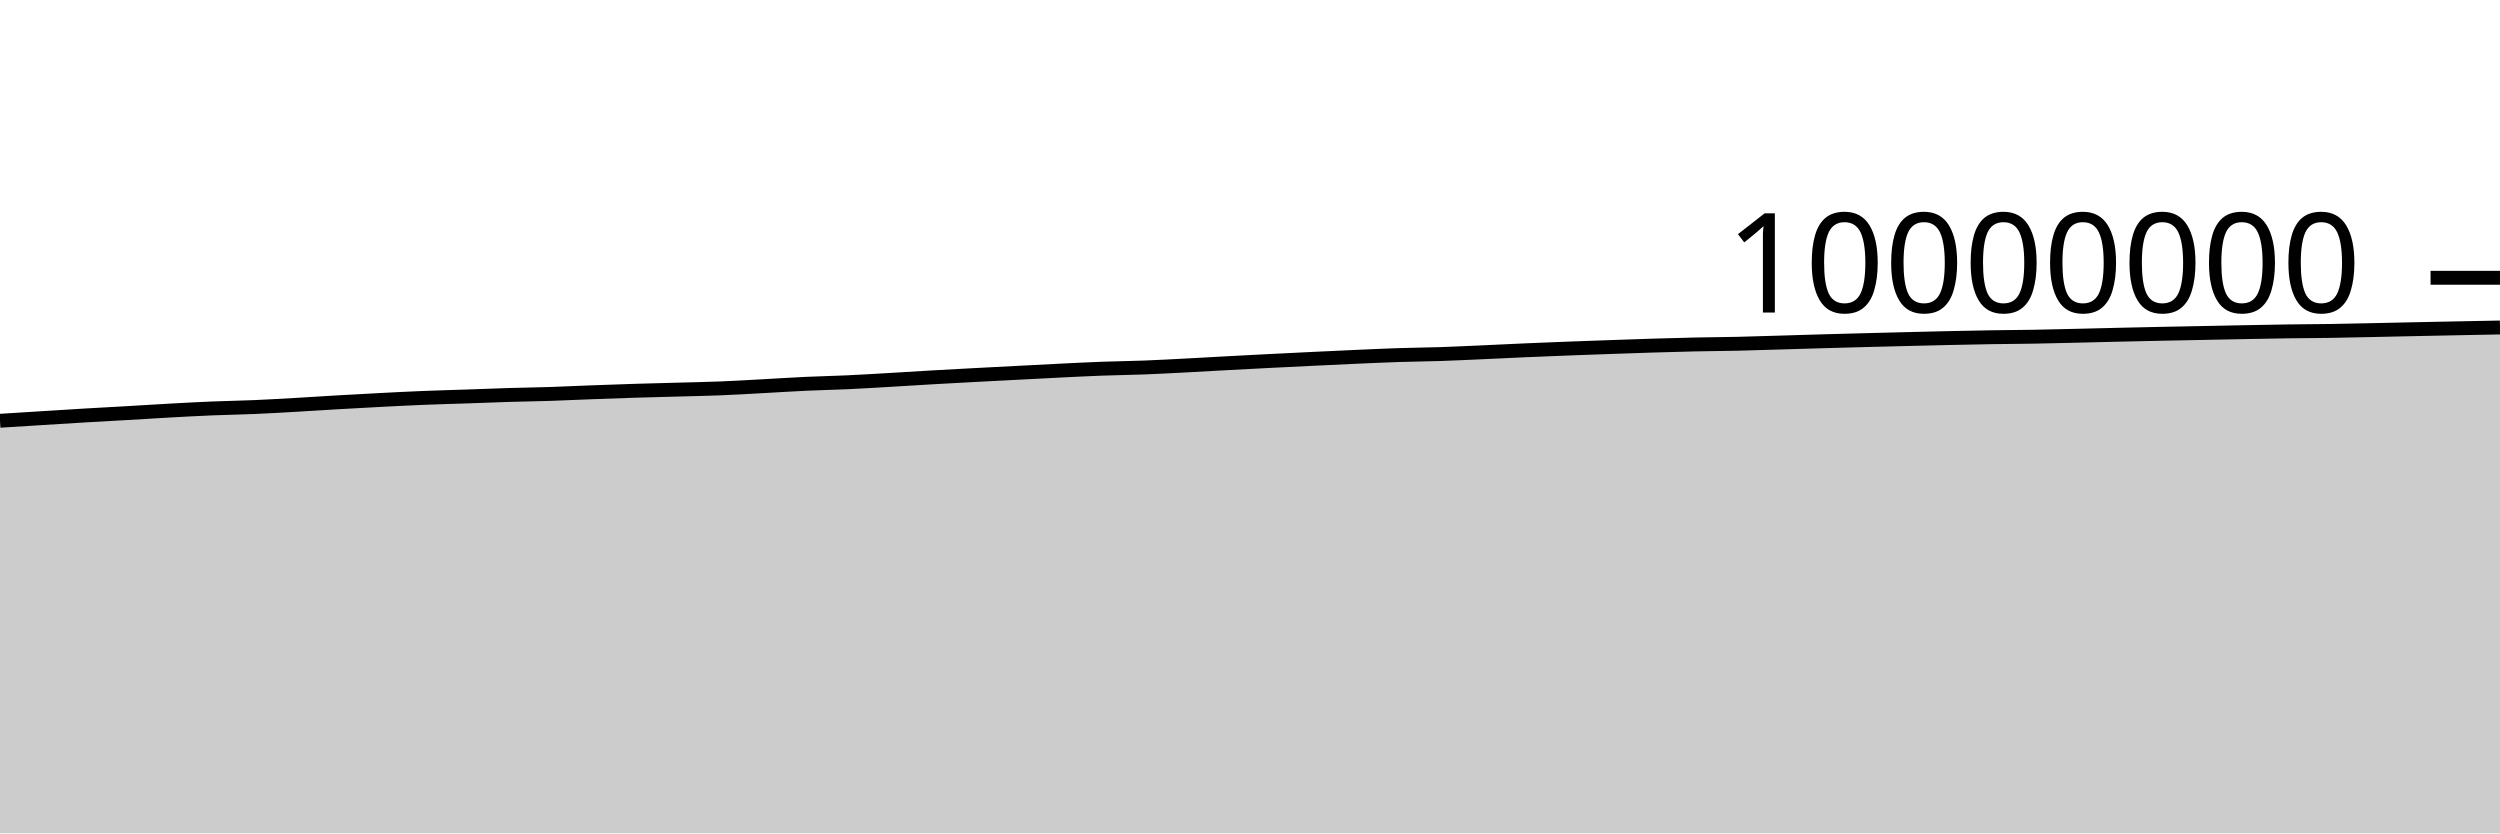
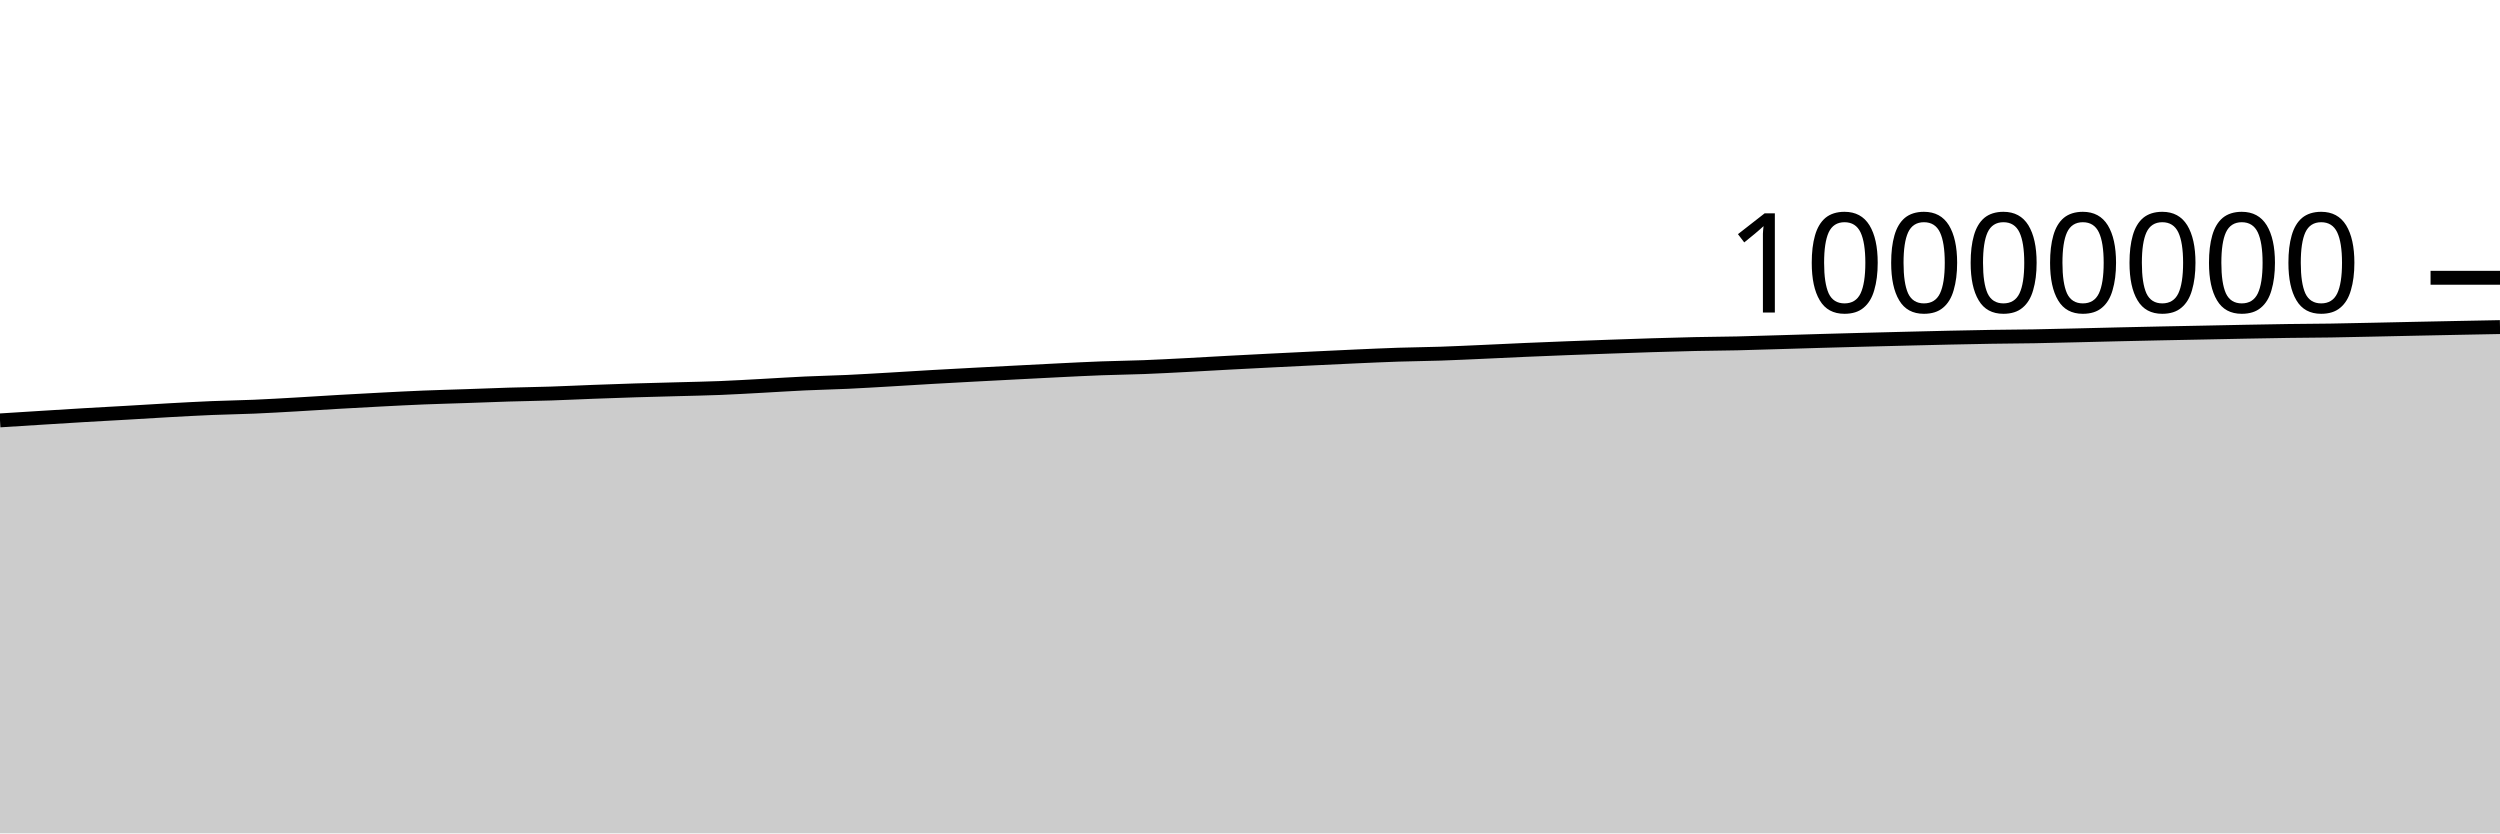
<svg xmlns="http://www.w3.org/2000/svg" viewBox="0 0 180 60">
  <g transform="translate(0,20)">
-     <path class="area" fill="rgba(0, 0, 0, 0.2)" d="M0,10.295C1.017,10.231,2.034,10.167,3.051,10.104C4.068,10.04,5.085,9.975,6.102,9.915C7.119,9.855,8.136,9.802,9.153,9.743C10.169,9.684,11.186,9.618,12.203,9.562C13.22,9.506,14.237,9.45,15.254,9.408C16.271,9.366,17.288,9.352,18.305,9.308C19.322,9.265,20.339,9.204,21.356,9.146C22.373,9.089,23.39,9.02,24.407,8.961C25.424,8.903,26.441,8.847,27.458,8.794C28.475,8.742,29.492,8.689,30.508,8.648C31.525,8.606,32.542,8.582,33.559,8.547C34.576,8.512,35.593,8.47,36.61,8.439C37.627,8.408,38.644,8.395,39.661,8.362C40.678,8.328,41.695,8.278,42.712,8.24C43.729,8.202,44.746,8.165,45.763,8.134C46.78,8.102,47.797,8.079,48.814,8.051C49.831,8.023,50.847,8.005,51.864,7.964C52.881,7.924,53.898,7.862,54.915,7.807C55.932,7.752,56.949,7.684,57.966,7.637C58.983,7.589,60,7.57,61.017,7.523C62.034,7.476,63.051,7.413,64.068,7.354C65.085,7.295,66.102,7.229,67.119,7.17C68.136,7.112,69.153,7.058,70.169,7.003C71.186,6.949,72.203,6.897,73.22,6.845C74.237,6.792,75.254,6.737,76.271,6.687C77.288,6.637,78.305,6.585,79.322,6.547C80.339,6.509,81.356,6.499,82.373,6.46C83.39,6.421,84.407,6.365,85.424,6.312C86.441,6.26,87.458,6.198,88.475,6.144C89.492,6.089,90.508,6.036,91.525,5.985C92.542,5.934,93.559,5.884,94.576,5.835C95.593,5.786,96.61,5.737,97.627,5.692C98.644,5.647,99.661,5.599,100.678,5.566C101.695,5.532,102.712,5.526,103.729,5.492C104.746,5.458,105.763,5.407,106.78,5.362C107.797,5.317,108.814,5.266,109.831,5.221C110.847,5.177,111.864,5.136,112.881,5.097C113.898,5.058,114.915,5.023,115.932,4.987C116.949,4.952,117.966,4.915,118.983,4.884C120,4.853,121.017,4.823,122.034,4.801C123.051,4.779,124.068,4.775,125.085,4.752C126.102,4.729,127.119,4.694,128.136,4.664C129.153,4.634,130.169,4.602,131.186,4.573C132.203,4.544,133.22,4.517,134.237,4.49C135.254,4.464,136.271,4.438,137.288,4.413C138.305,4.388,139.322,4.362,140.339,4.34C141.356,4.318,142.373,4.296,143.39,4.28C144.407,4.263,145.424,4.261,146.441,4.243C147.458,4.226,148.475,4.199,149.492,4.175C150.508,4.151,151.525,4.125,152.542,4.101C153.559,4.078,154.576,4.055,155.593,4.034C156.61,4.013,157.627,3.994,158.644,3.974C159.661,3.954,160.678,3.932,161.695,3.913C162.712,3.894,163.729,3.873,164.746,3.859C165.763,3.845,166.78,3.843,167.797,3.827C168.814,3.812,169.831,3.787,170.847,3.766C171.864,3.745,172.881,3.722,173.898,3.7C174.915,3.679,175.932,3.658,176.949,3.638C177.966,3.618,178.983,3.599,180,3.579L180,40C178.983,40,177.966,40,176.949,40C175.932,40,174.915,40,173.898,40C172.881,40,171.864,40,170.847,40C169.831,40,168.814,40,167.797,40C166.78,40,165.763,40,164.746,40C163.729,40,162.712,40,161.695,40C160.678,40,159.661,40,158.644,40C157.627,40,156.61,40,155.593,40C154.576,40,153.559,40,152.542,40C151.525,40,150.508,40,149.492,40C148.475,40,147.458,40,146.441,40C145.424,40,144.407,40,143.39,40C142.373,40,141.356,40,140.339,40C139.322,40,138.305,40,137.288,40C136.271,40,135.254,40,134.237,40C133.22,40,132.203,40,131.186,40C130.169,40,129.153,40,128.136,40C127.119,40,126.102,40,125.085,40C124.068,40,123.051,40,122.034,40C121.017,40,120,40,118.983,40C117.966,40,116.949,40,115.932,40C114.915,40,113.898,40,112.881,40C111.864,40,110.847,40,109.831,40C108.814,40,107.797,40,106.78,40C105.763,40,104.746,40,103.729,40C102.712,40,101.695,40,100.678,40C99.661,40,98.644,40,97.627,40C96.61,40,95.593,40,94.576,40C93.559,40,92.542,40,91.525,40C90.508,40,89.492,40,88.475,40C87.458,40,86.441,40,85.424,40C84.407,40,83.39,40,82.373,40C81.356,40,80.339,40,79.322,40C78.305,40,77.288,40,76.271,40C75.254,40,74.237,40,73.22,40C72.203,40,71.186,40,70.169,40C69.153,40,68.136,40,67.119,40C66.102,40,65.085,40,64.068,40C63.051,40,62.034,40,61.017,40C60,40,58.983,40,57.966,40C56.949,40,55.932,40,54.915,40C53.898,40,52.881,40,51.864,40C50.847,40,49.831,40,48.814,40C47.797,40,46.78,40,45.763,40C44.746,40,43.729,40,42.712,40C41.695,40,40.678,40,39.661,40C38.644,40,37.627,40,36.61,40C35.593,40,34.576,40,33.559,40C32.542,40,31.525,40,30.508,40C29.492,40,28.475,40,27.458,40C26.441,40,25.424,40,24.407,40C23.39,40,22.373,40,21.356,40C20.339,40,19.322,40,18.305,40C17.288,40,16.271,40,15.254,40C14.237,40,13.22,40,12.203,40C11.186,40,10.169,40,9.153,40C8.136,40,7.119,40,6.102,40C5.085,40,4.068,40,3.051,40C2.034,40,1.017,40,0,40Z" />
-     <path class="line" stroke="black" fill="none" d="M0,10.295C1.017,10.231,2.034,10.167,3.051,10.104C4.068,10.04,5.085,9.975,6.102,9.915C7.119,9.855,8.136,9.802,9.153,9.743C10.169,9.684,11.186,9.618,12.203,9.562C13.22,9.506,14.237,9.45,15.254,9.408C16.271,9.366,17.288,9.352,18.305,9.308C19.322,9.265,20.339,9.204,21.356,9.146C22.373,9.089,23.39,9.02,24.407,8.961C25.424,8.903,26.441,8.847,27.458,8.794C28.475,8.742,29.492,8.689,30.508,8.648C31.525,8.606,32.542,8.582,33.559,8.547C34.576,8.512,35.593,8.47,36.61,8.439C37.627,8.408,38.644,8.395,39.661,8.362C40.678,8.328,41.695,8.278,42.712,8.24C43.729,8.202,44.746,8.165,45.763,8.134C46.78,8.102,47.797,8.079,48.814,8.051C49.831,8.023,50.847,8.005,51.864,7.964C52.881,7.924,53.898,7.862,54.915,7.807C55.932,7.752,56.949,7.684,57.966,7.637C58.983,7.589,60,7.57,61.017,7.523C62.034,7.476,63.051,7.413,64.068,7.354C65.085,7.295,66.102,7.229,67.119,7.17C68.136,7.112,69.153,7.058,70.169,7.003C71.186,6.949,72.203,6.897,73.22,6.845C74.237,6.792,75.254,6.737,76.271,6.687C77.288,6.637,78.305,6.585,79.322,6.547C80.339,6.509,81.356,6.499,82.373,6.46C83.39,6.421,84.407,6.365,85.424,6.312C86.441,6.26,87.458,6.198,88.475,6.144C89.492,6.089,90.508,6.036,91.525,5.985C92.542,5.934,93.559,5.884,94.576,5.835C95.593,5.786,96.61,5.737,97.627,5.692C98.644,5.647,99.661,5.599,100.678,5.566C101.695,5.532,102.712,5.526,103.729,5.492C104.746,5.458,105.763,5.407,106.78,5.362C107.797,5.317,108.814,5.266,109.831,5.221C110.847,5.177,111.864,5.136,112.881,5.097C113.898,5.058,114.915,5.023,115.932,4.987C116.949,4.952,117.966,4.915,118.983,4.884C120,4.853,121.017,4.823,122.034,4.801C123.051,4.779,124.068,4.775,125.085,4.752C126.102,4.729,127.119,4.694,128.136,4.664C129.153,4.634,130.169,4.602,131.186,4.573C132.203,4.544,133.22,4.517,134.237,4.49C135.254,4.464,136.271,4.438,137.288,4.413C138.305,4.388,139.322,4.362,140.339,4.34C141.356,4.318,142.373,4.296,143.39,4.28C144.407,4.263,145.424,4.261,146.441,4.243C147.458,4.226,148.475,4.199,149.492,4.175C150.508,4.151,151.525,4.125,152.542,4.101C153.559,4.078,154.576,4.055,155.593,4.034C156.61,4.013,157.627,3.994,158.644,3.974C159.661,3.954,160.678,3.932,161.695,3.913C162.712,3.894,163.729,3.873,164.746,3.859C165.763,3.845,166.78,3.843,167.797,3.827C168.814,3.812,169.831,3.787,170.847,3.766C171.864,3.745,172.881,3.722,173.898,3.7C174.915,3.679,175.932,3.658,176.949,3.638C177.966,3.618,178.983,3.599,180,3.579" />
+     <path class="area" fill="rgba(0, 0, 0, 0.2)" d="M0,10.268C1.017,10.204,2.034,10.14,3.051,10.076C4.068,10.013,5.085,9.948,6.102,9.888C7.119,9.828,8.136,9.774,9.153,9.716C10.169,9.657,11.186,9.59,12.203,9.535C13.22,9.479,14.237,9.422,15.254,9.38C16.271,9.338,17.288,9.324,18.305,9.281C19.322,9.237,20.339,9.177,21.356,9.119C22.373,9.061,23.39,8.992,24.407,8.934C25.424,8.875,26.441,8.819,27.458,8.767C28.475,8.714,29.492,8.661,30.508,8.62C31.525,8.579,32.542,8.554,33.559,8.519C34.576,8.484,35.593,8.442,36.61,8.411C37.627,8.38,38.644,8.367,39.661,8.334C40.678,8.301,41.695,8.25,42.712,8.212C43.729,8.174,44.746,8.137,45.763,8.106C46.78,8.074,47.797,8.051,48.814,8.023C49.831,7.995,50.847,7.977,51.864,7.936C52.881,7.896,53.898,7.833,54.915,7.779C55.932,7.724,56.949,7.656,57.966,7.609C58.983,7.561,60,7.542,61.017,7.495C62.034,7.447,63.051,7.385,64.068,7.326C65.085,7.267,66.102,7.201,67.119,7.142C68.136,7.084,69.153,7.029,70.169,6.975C71.186,6.921,72.203,6.869,73.22,6.816C74.237,6.764,75.254,6.708,76.271,6.659C77.288,6.609,78.305,6.557,79.322,6.519C80.339,6.481,81.356,6.471,82.373,6.431C83.39,6.392,84.407,6.337,85.424,6.284C86.441,6.231,87.458,6.17,88.475,6.115C89.492,6.061,90.508,6.008,91.525,5.957C92.542,5.905,93.559,5.856,94.576,5.807C95.593,5.758,96.61,5.708,97.627,5.663C98.644,5.618,99.661,5.571,100.678,5.537C101.695,5.504,102.712,5.497,103.729,5.463C104.746,5.429,105.763,5.379,106.78,5.334C107.797,5.288,108.814,5.237,109.831,5.193C110.847,5.149,111.864,5.108,112.881,5.069C113.898,5.03,114.915,4.994,115.932,4.958C116.949,4.923,117.966,4.886,118.983,4.855C120,4.824,121.017,4.794,122.034,4.772C123.051,4.75,124.068,4.746,125.085,4.723C126.102,4.7,127.119,4.665,128.136,4.635C129.153,4.605,130.169,4.573,131.186,4.544C132.203,4.515,133.22,4.488,134.237,4.461C135.254,4.435,136.271,4.409,137.288,4.384C138.305,4.359,139.322,4.333,140.339,4.311C141.356,4.289,142.373,4.267,143.39,4.251C144.407,4.234,145.424,4.232,146.441,4.214C147.458,4.197,148.475,4.17,149.492,4.146C150.508,4.122,151.525,4.096,152.542,4.072C153.559,4.049,154.576,4.026,155.593,4.005C156.61,3.984,157.627,3.965,158.644,3.945C159.661,3.925,160.678,3.903,161.695,3.883C162.712,3.864,163.729,3.844,164.746,3.83C165.763,3.816,166.78,3.813,167.797,3.798C168.814,3.782,169.831,3.758,170.847,3.737C171.864,3.715,172.881,3.692,173.898,3.671C174.915,3.65,175.932,3.629,176.949,3.609C177.966,3.589,178.983,3.569,180,3.55L180,40C178.983,40,177.966,40,176.949,40C175.932,40,174.915,40,173.898,40C172.881,40,171.864,40,170.847,40C169.831,40,168.814,40,167.797,40C166.78,40,165.763,40,164.746,40C163.729,40,162.712,40,161.695,40C160.678,40,159.661,40,158.644,40C157.627,40,156.61,40,155.593,40C154.576,40,153.559,40,152.542,40C151.525,40,150.508,40,149.492,40C148.475,40,147.458,40,146.441,40C145.424,40,144.407,40,143.39,40C142.373,40,141.356,40,140.339,40C139.322,40,138.305,40,137.288,40C136.271,40,135.254,40,134.237,40C133.22,40,132.203,40,131.186,40C130.169,40,129.153,40,128.136,40C127.119,40,126.102,40,125.085,40C124.068,40,123.051,40,122.034,40C121.017,40,120,40,118.983,40C117.966,40,116.949,40,115.932,40C114.915,40,113.898,40,112.881,40C111.864,40,110.847,40,109.831,40C108.814,40,107.797,40,106.78,40C105.763,40,104.746,40,103.729,40C102.712,40,101.695,40,100.678,40C99.661,40,98.644,40,97.627,40C96.61,40,95.593,40,94.576,40C93.559,40,92.542,40,91.525,40C90.508,40,89.492,40,88.475,40C87.458,40,86.441,40,85.424,40C84.407,40,83.39,40,82.373,40C81.356,40,80.339,40,79.322,40C78.305,40,77.288,40,76.271,40C75.254,40,74.237,40,73.22,40C72.203,40,71.186,40,70.169,40C69.153,40,68.136,40,67.119,40C66.102,40,65.085,40,64.068,40C63.051,40,62.034,40,61.017,40C60,40,58.983,40,57.966,40C56.949,40,55.932,40,54.915,40C53.898,40,52.881,40,51.864,40C50.847,40,49.831,40,48.814,40C47.797,40,46.78,40,45.763,40C44.746,40,43.729,40,42.712,40C41.695,40,40.678,40,39.661,40C38.644,40,37.627,40,36.61,40C35.593,40,34.576,40,33.559,40C32.542,40,31.525,40,30.508,40C29.492,40,28.475,40,27.458,40C26.441,40,25.424,40,24.407,40C23.39,40,22.373,40,21.356,40C20.339,40,19.322,40,18.305,40C17.288,40,16.271,40,15.254,40C14.237,40,13.22,40,12.203,40C11.186,40,10.169,40,9.153,40C8.136,40,7.119,40,6.102,40C5.085,40,4.068,40,3.051,40C2.034,40,1.017,40,0,40Z" />
+     <path class="line" stroke="black" fill="none" d="M0,10.268C1.017,10.204,2.034,10.14,3.051,10.076C4.068,10.013,5.085,9.948,6.102,9.888C7.119,9.828,8.136,9.774,9.153,9.716C10.169,9.657,11.186,9.59,12.203,9.535C13.22,9.479,14.237,9.422,15.254,9.38C16.271,9.338,17.288,9.324,18.305,9.281C19.322,9.237,20.339,9.177,21.356,9.119C22.373,9.061,23.39,8.992,24.407,8.934C25.424,8.875,26.441,8.819,27.458,8.767C28.475,8.714,29.492,8.661,30.508,8.62C31.525,8.579,32.542,8.554,33.559,8.519C34.576,8.484,35.593,8.442,36.61,8.411C37.627,8.38,38.644,8.367,39.661,8.334C40.678,8.301,41.695,8.25,42.712,8.212C43.729,8.174,44.746,8.137,45.763,8.106C46.78,8.074,47.797,8.051,48.814,8.023C49.831,7.995,50.847,7.977,51.864,7.936C52.881,7.896,53.898,7.833,54.915,7.779C55.932,7.724,56.949,7.656,57.966,7.609C58.983,7.561,60,7.542,61.017,7.495C62.034,7.447,63.051,7.385,64.068,7.326C65.085,7.267,66.102,7.201,67.119,7.142C68.136,7.084,69.153,7.029,70.169,6.975C71.186,6.921,72.203,6.869,73.22,6.816C74.237,6.764,75.254,6.708,76.271,6.659C77.288,6.609,78.305,6.557,79.322,6.519C80.339,6.481,81.356,6.471,82.373,6.431C83.39,6.392,84.407,6.337,85.424,6.284C86.441,6.231,87.458,6.17,88.475,6.115C89.492,6.061,90.508,6.008,91.525,5.957C92.542,5.905,93.559,5.856,94.576,5.807C95.593,5.758,96.61,5.708,97.627,5.663C98.644,5.618,99.661,5.571,100.678,5.537C101.695,5.504,102.712,5.497,103.729,5.463C104.746,5.429,105.763,5.379,106.78,5.334C107.797,5.288,108.814,5.237,109.831,5.193C110.847,5.149,111.864,5.108,112.881,5.069C113.898,5.03,114.915,4.994,115.932,4.958C116.949,4.923,117.966,4.886,118.983,4.855C120,4.824,121.017,4.794,122.034,4.772C123.051,4.75,124.068,4.746,125.085,4.723C126.102,4.7,127.119,4.665,128.136,4.635C129.153,4.605,130.169,4.573,131.186,4.544C132.203,4.515,133.22,4.488,134.237,4.461C135.254,4.435,136.271,4.409,137.288,4.384C138.305,4.359,139.322,4.333,140.339,4.311C141.356,4.289,142.373,4.267,143.39,4.251C144.407,4.234,145.424,4.232,146.441,4.214C147.458,4.197,148.475,4.17,149.492,4.146C150.508,4.122,151.525,4.096,152.542,4.072C153.559,4.049,154.576,4.026,155.593,4.005C156.61,3.984,157.627,3.965,158.644,3.945C159.661,3.925,160.678,3.903,161.695,3.883C162.712,3.864,163.729,3.844,164.746,3.83C165.763,3.816,166.78,3.813,167.797,3.798C168.814,3.782,169.831,3.758,170.847,3.737C171.864,3.715,172.881,3.692,173.898,3.671C174.915,3.65,175.932,3.629,176.949,3.609C177.966,3.589,178.983,3.569,180,3.55" />
    <path class="axis-ceiling" stroke-width="1" stroke="black" fill="none" d="M175,0L180,0" />
    <text class="axis-ceiling-label" font-family="sans-serif" text-anchor="end" font-size="10px" x="170" y="2.5">10000000</text>
  </g>
</svg>
